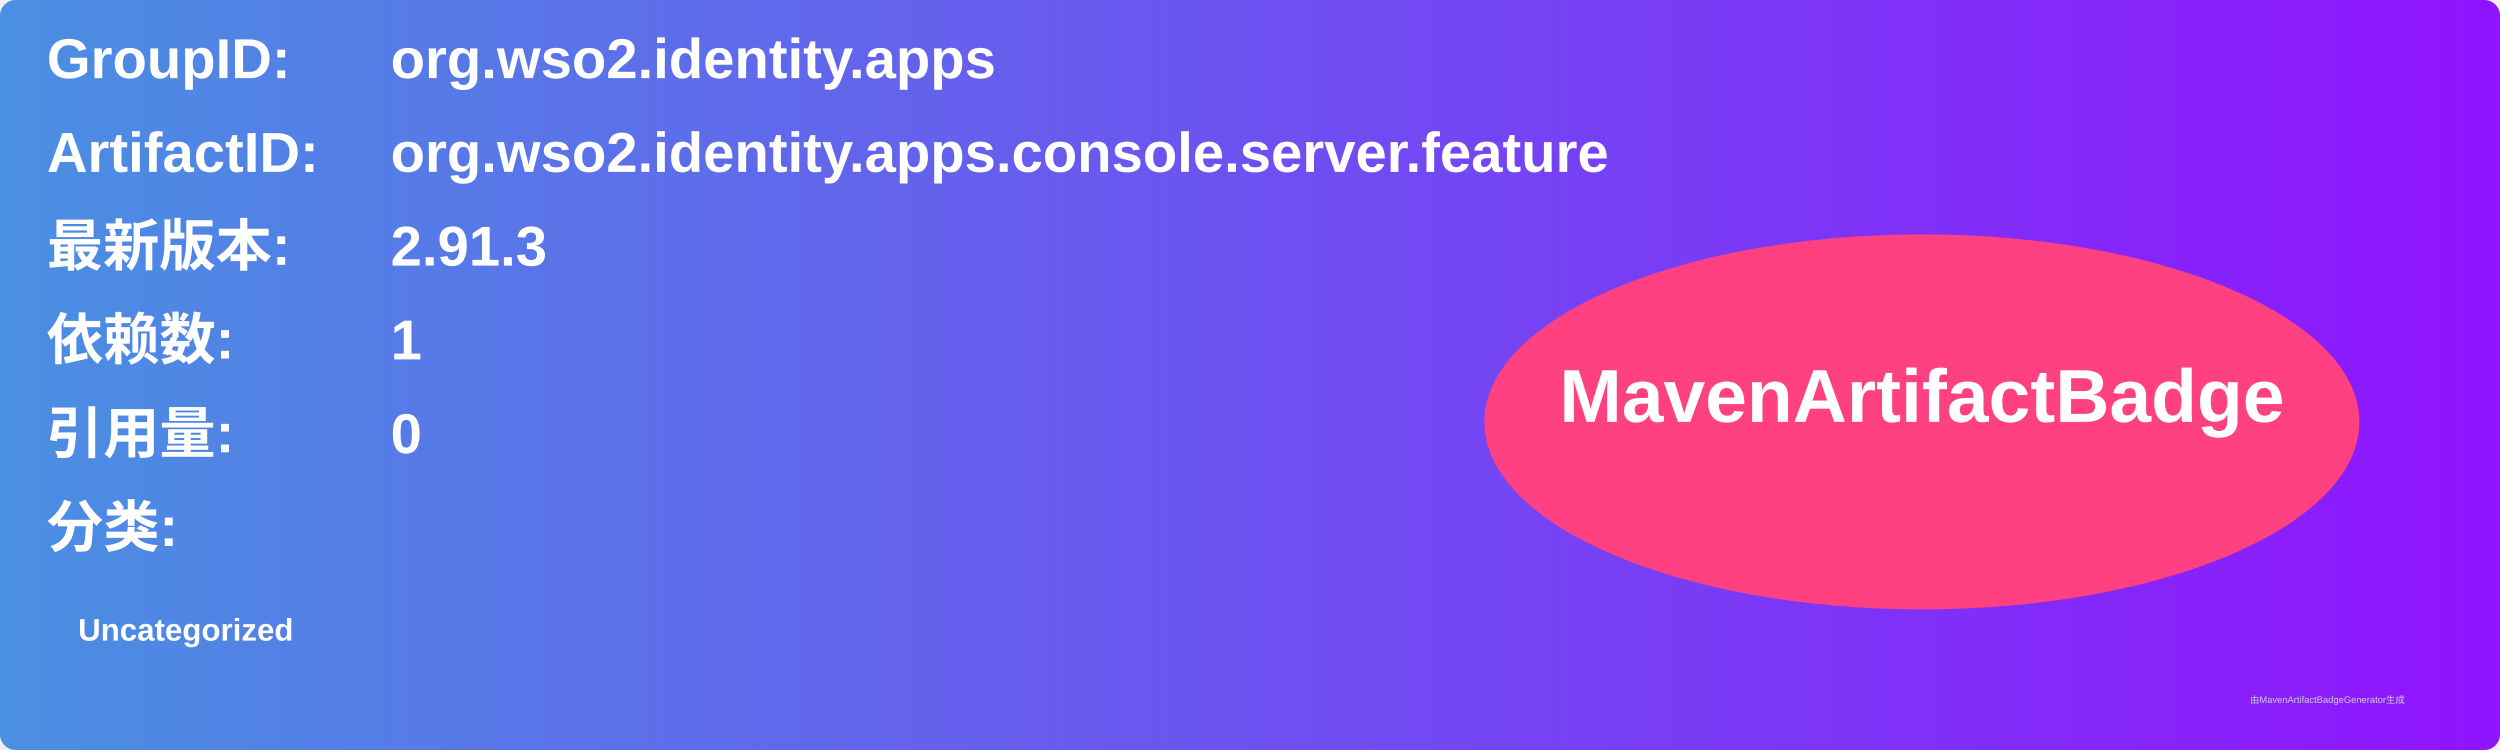
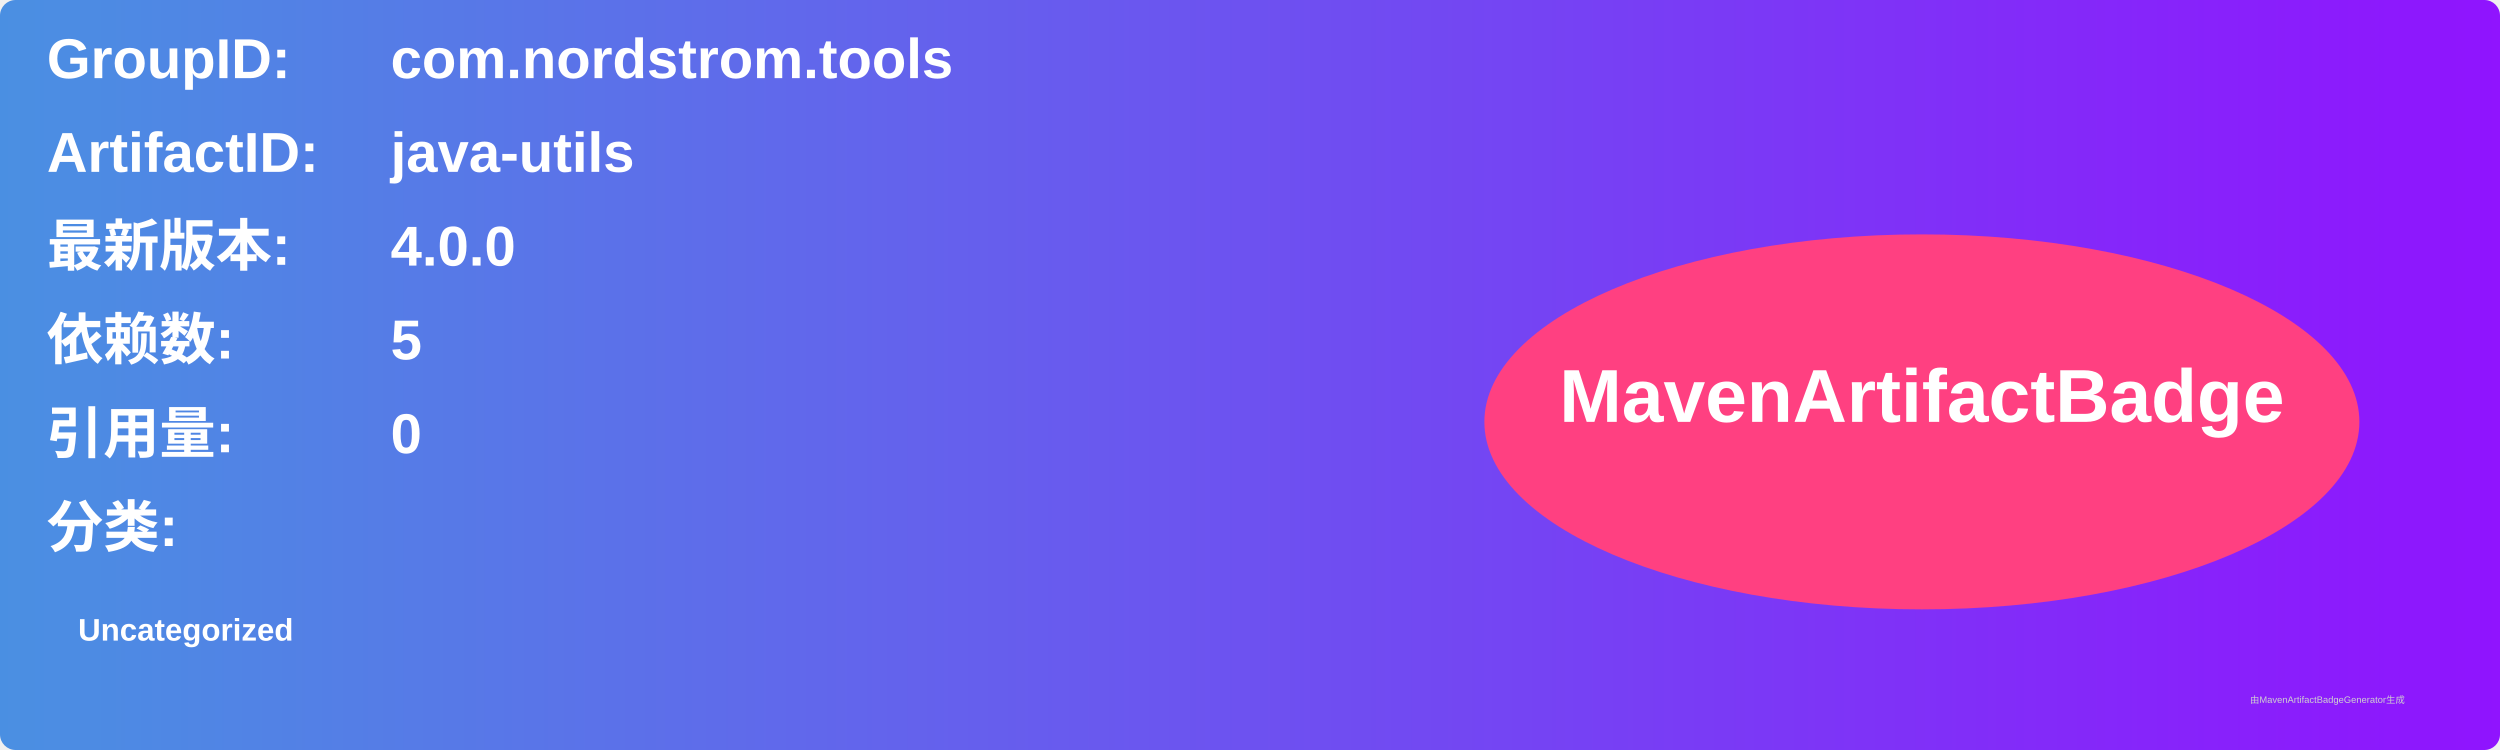
<svg xmlns="http://www.w3.org/2000/svg" width="800" height="240" viewBox="0 0 800 240">
  <linearGradient id="grad" x1="0%" y1="0%" x2="100%" y2="0%">
    <stop offset="0%" stop-color="#4a90e2" />
    <stop offset="100%" stop-color="#9013fe" />
  </linearGradient>
  <rect width="100%" height="100%" rx="5" ry="5" fill="url(#grad)" />
  <g transform="translate(15, 15)">
    <text x="0" y="10" font-family="Arial" font-size="18" fill="white" font-weight="bold" width="260">GroupID:</text>
-     <text x="110" y="10" font-family="Arial" font-size="18" fill="white" font-weight="bold" width="460">org.wso2.identity.apps</text>
+     <text x="110" y="10" font-family="Arial" font-size="18" fill="white" font-weight="bold" width="460">com.nordstrom.tools</text>
    <text x="0" y="40" font-family="Arial" font-size="18" fill="white" font-weight="bold" width="260">ArtifactID:</text>
-     <text x="110" y="40" font-family="Arial" font-size="18" fill="white" font-weight="bold" width="460">org.wso2.identity.apps.console.server.feature</text>
+     <text x="110" y="40" font-family="Arial" font-size="18" fill="white" font-weight="bold" width="460">java-utils</text>
    <text x="0" y="70" font-family="Arial" font-size="18" fill="white" font-weight="bold">最新版本:</text>
    <text x="110" y="70" font-family="Arial" font-size="18" fill="white" font-weight="bold">
-       <tspan font-weight="bold">2.91.3</tspan>
+       <tspan font-weight="bold">4.0.0</tspan>
    </text>
    <text x="0" y="100" font-family="Arial" font-size="18" fill="white" font-weight="bold">依赖数: </text>
    <text x="110" y="100" font-family="Arial" font-size="18" fill="white">
-       <tspan font-weight="bold">1</tspan>
+       <tspan font-weight="bold">5</tspan>
    </text>
    <text x="0" y="130" font-family="Arial" font-size="18" fill="white" font-weight="bold">引用量: </text>
    <text x="110" y="130" font-family="Arial" font-size="18" fill="white">
      <tspan font-weight="bold">0</tspan>
    </text>
    <text x="0" y="160" font-family="Arial" font-size="18" fill="white" font-weight="bold">分类:</text>
    <text x="10" y="190" font-family="Arial" font-size="10" fill="white">
      <tspan font-weight="bold">Uncategorized</tspan>
    </text>
    <ellipse cx="600" cy="120" rx="140" ry="60" fill="#ff4081" />
    <text x="600" y="120" text-anchor="middle" font-family="Arial" font-size="24" fill="white" font-weight="bold">MavenArtifactBadge</text>
  </g>
  <text x="720" y="225" font-family="Arial" font-size="3" fill="#d0d0d0">由MavenArtifactBadgeGenerator生成</text>
</svg>
